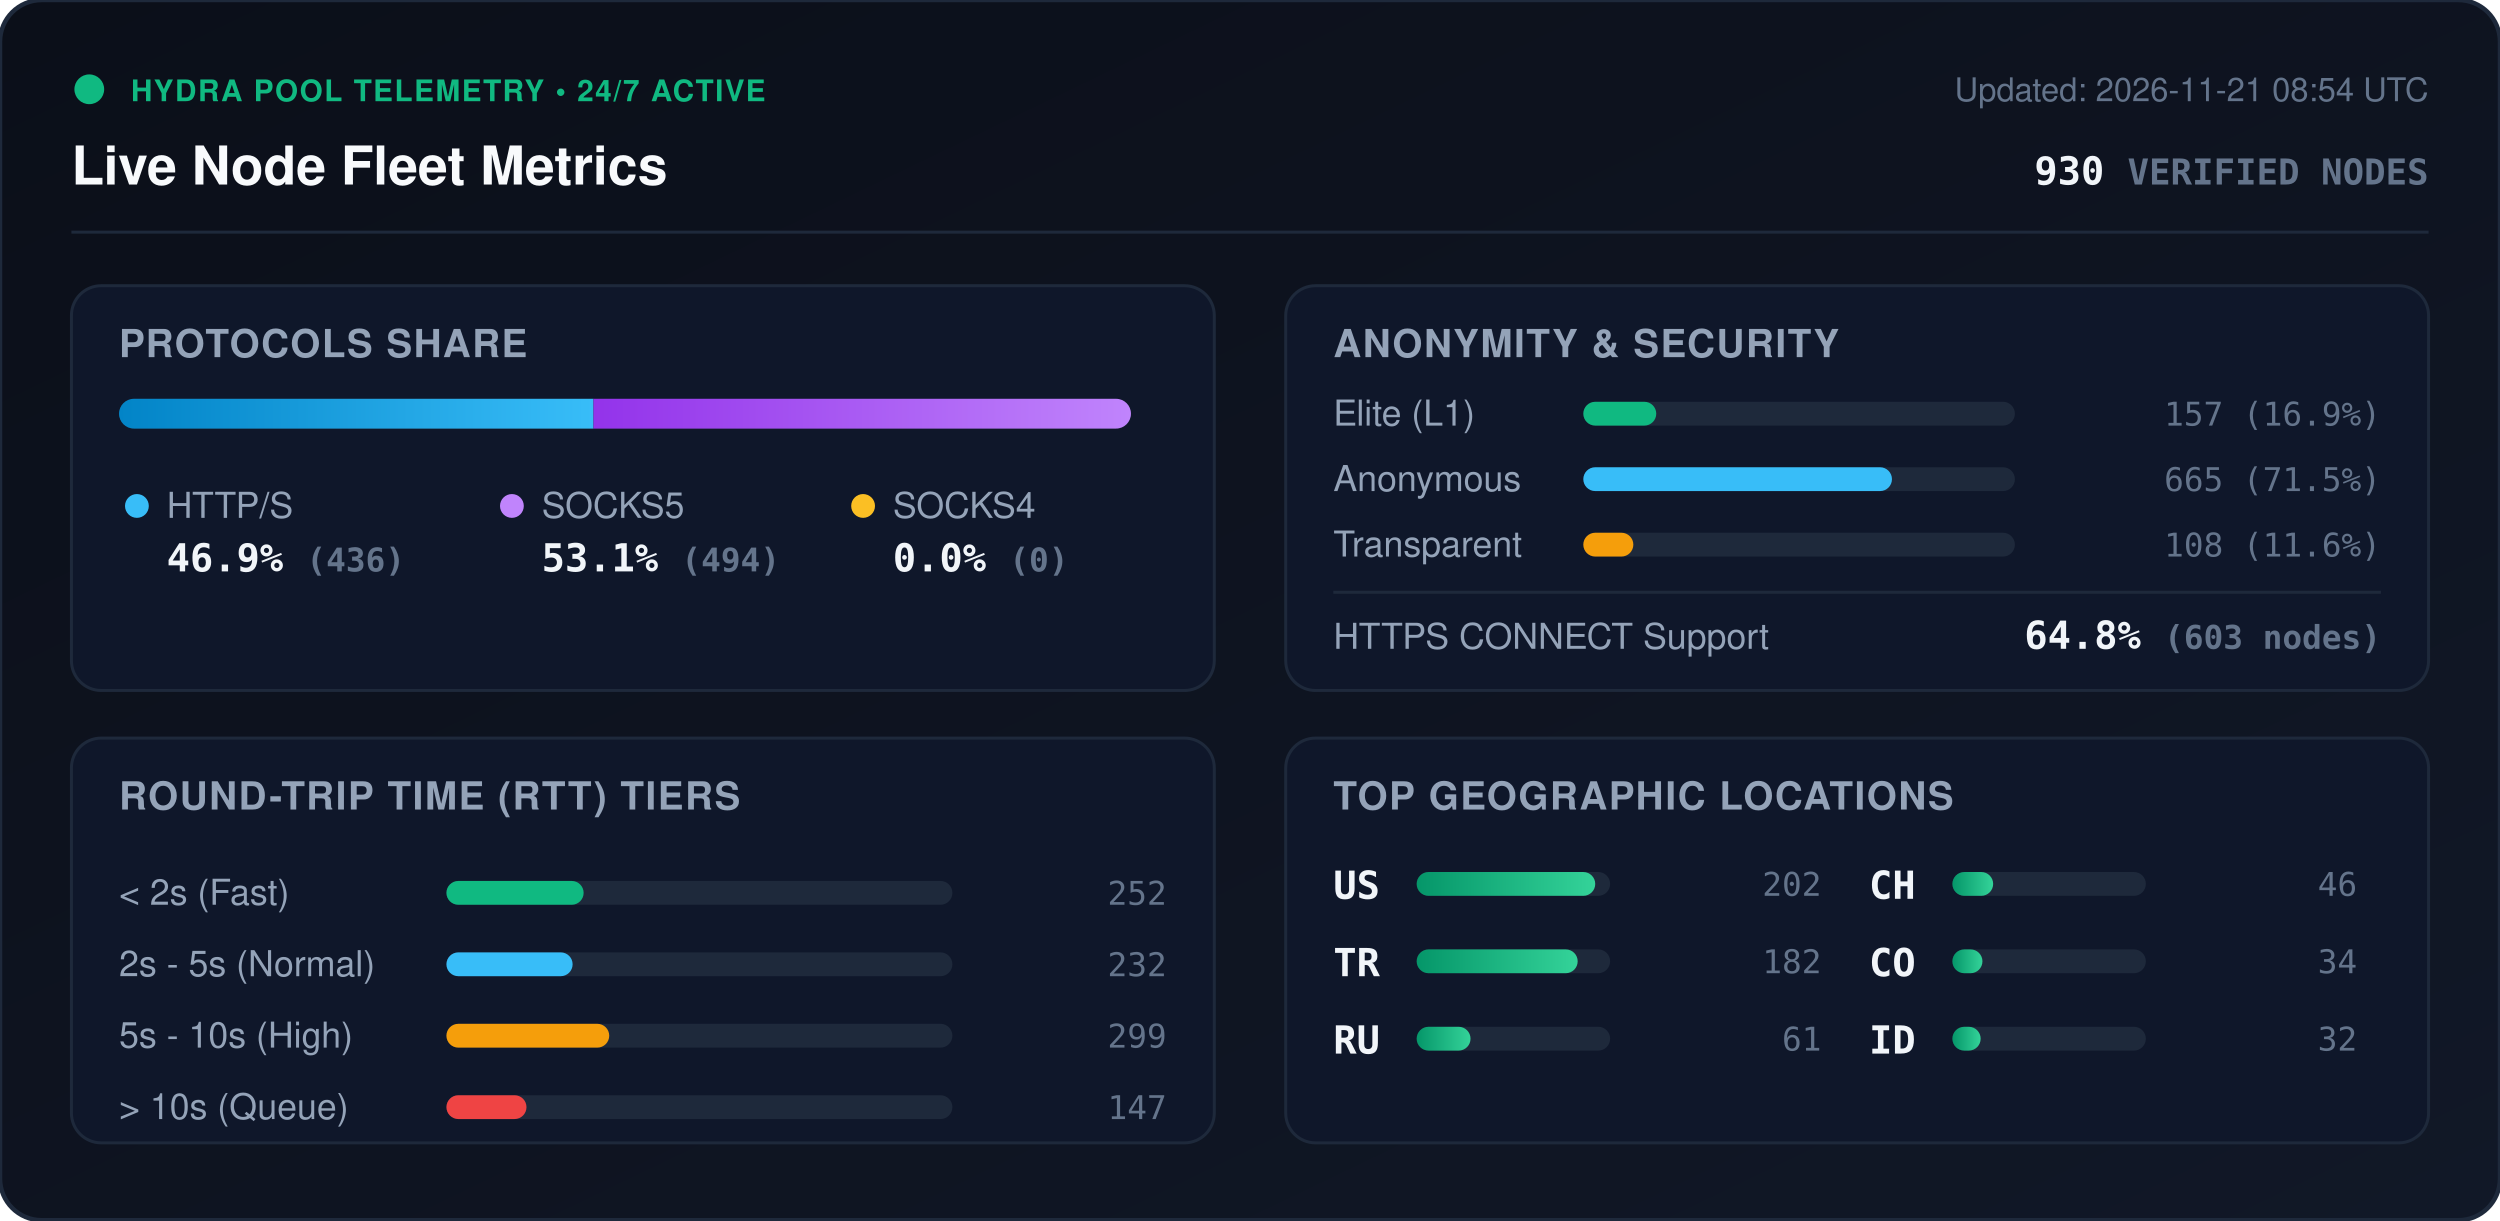
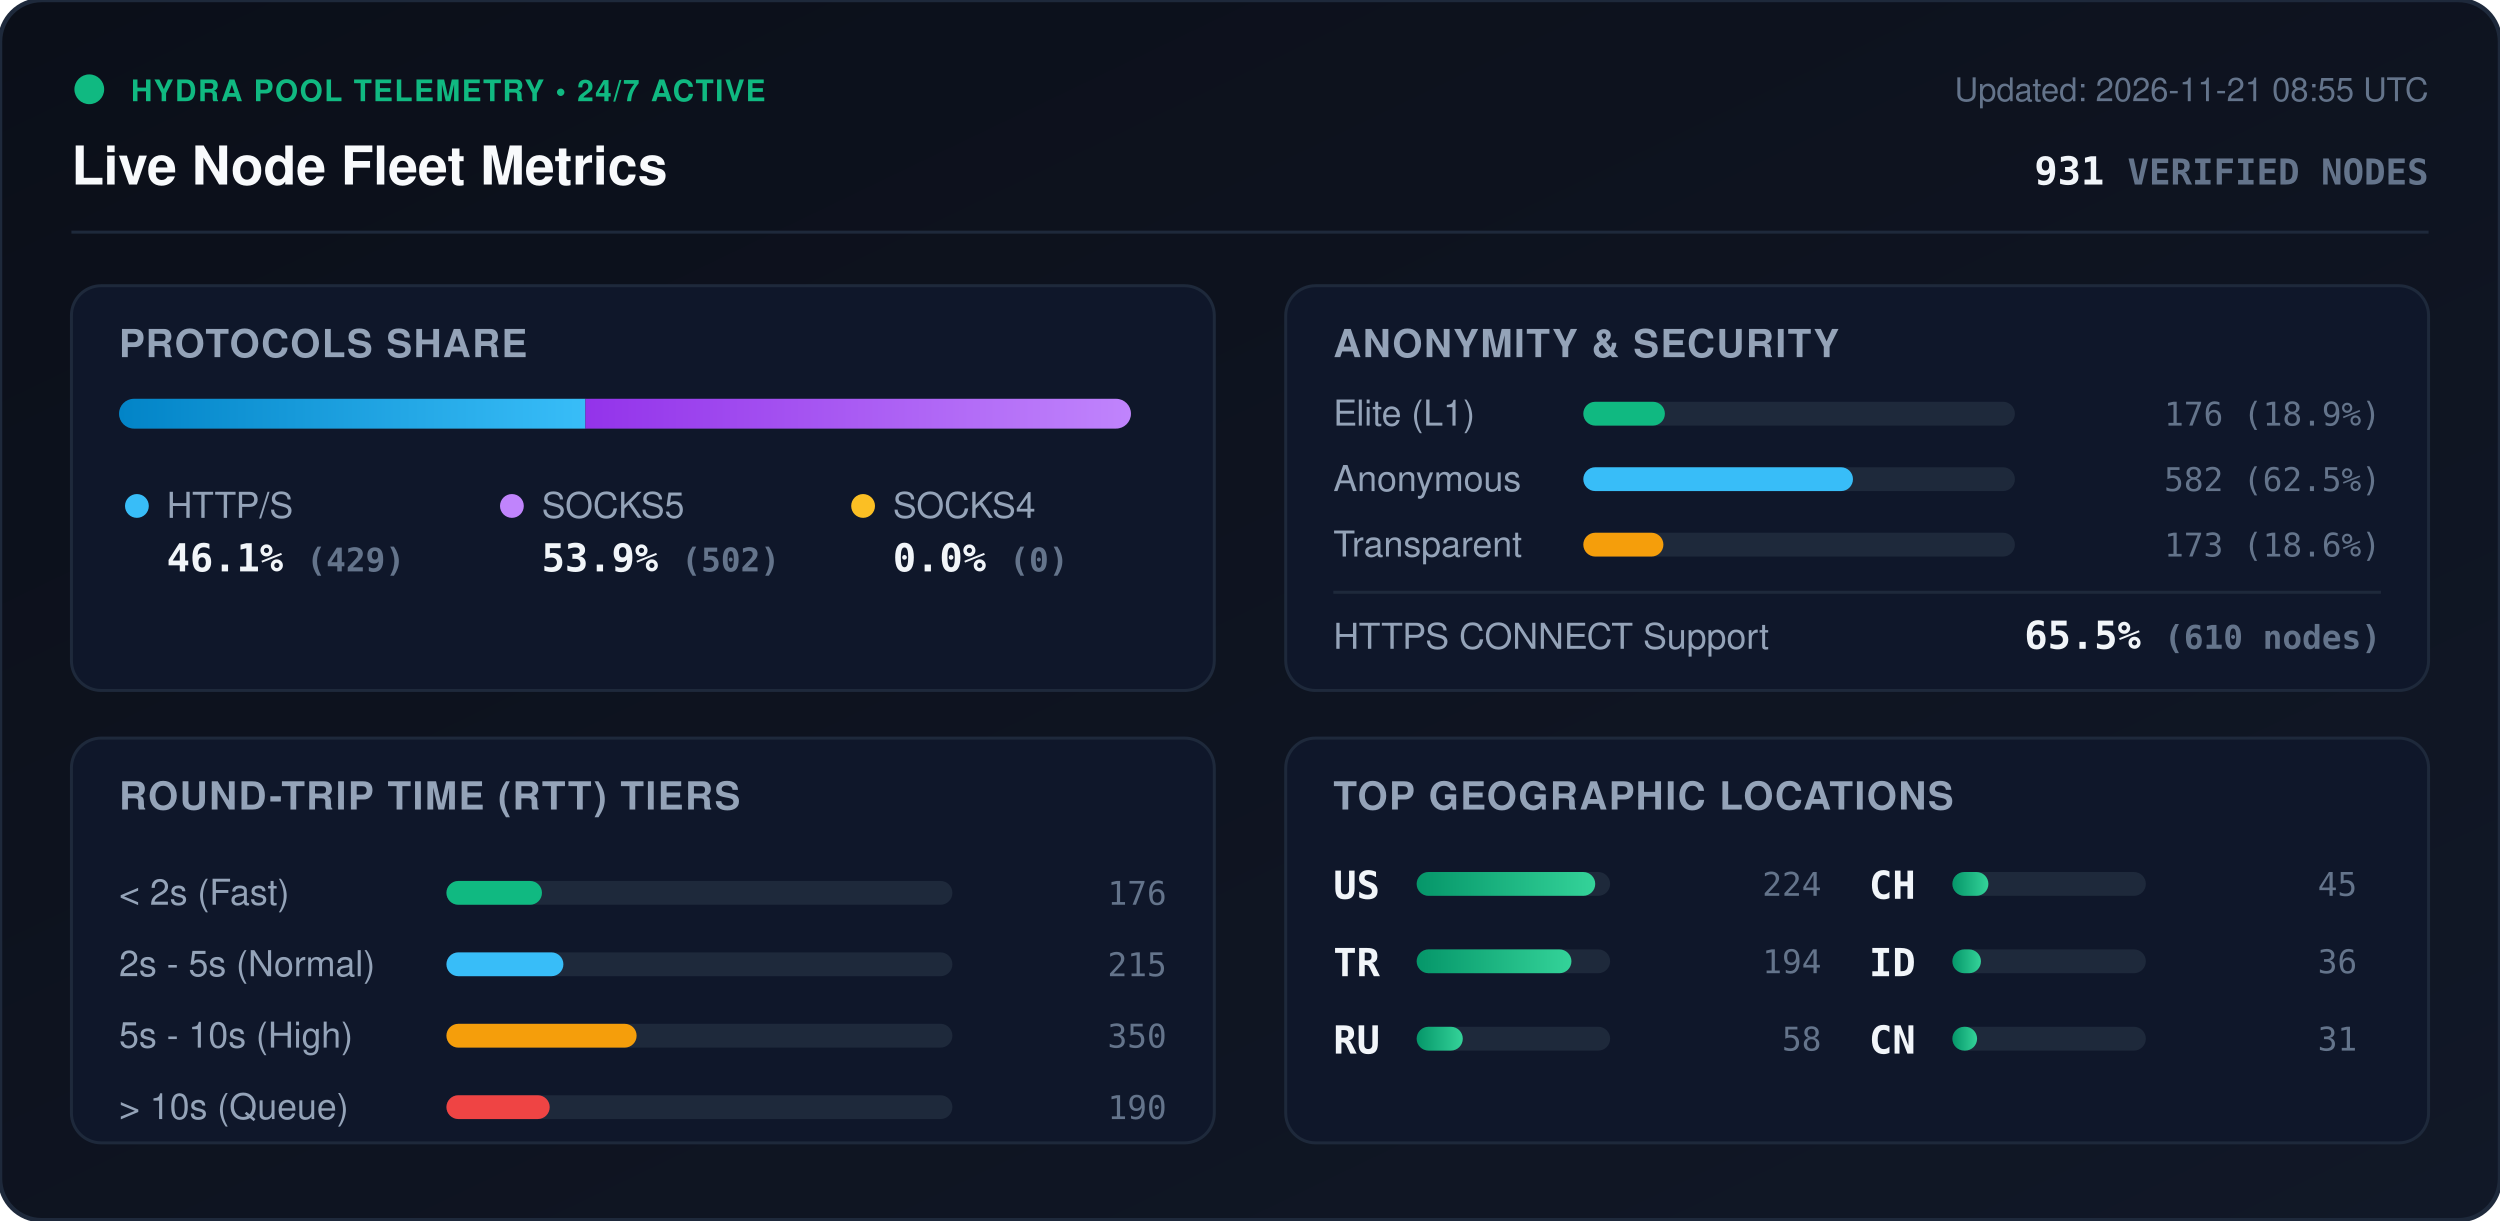
<svg xmlns="http://www.w3.org/2000/svg" viewBox="0 0 840 410" width="840" height="410" style="max-width: 100%; height: auto;">
  <defs>
    <linearGradient id="bg" x1="0%" y1="0%" x2="100%" y2="100%">
      <stop offset="0%" stop-color="#0b0f19" />
      <stop offset="100%" stop-color="#111827" />
    </linearGradient>
    <linearGradient id="bar-http" x1="0%" y1="0%" x2="100%" y2="0%">
      <stop offset="0%" stop-color="#0284c7" />
      <stop offset="100%" stop-color="#38bdf8" />
    </linearGradient>
    <linearGradient id="bar-socks5" x1="0%" y1="0%" x2="100%" y2="0%">
      <stop offset="0%" stop-color="#9333ea" />
      <stop offset="100%" stop-color="#c084fc" />
    </linearGradient>
    <linearGradient id="bar-socks4" x1="0%" y1="0%" x2="100%" y2="0%">
      <stop offset="0%" stop-color="#d97706" />
      <stop offset="100%" stop-color="#fbbf24" />
    </linearGradient>
    <linearGradient id="bar-green" x1="0%" y1="0%" x2="100%" y2="0%">
      <stop offset="0%" stop-color="#059669" />
      <stop offset="100%" stop-color="#34d399" />
    </linearGradient>
    <clipPath id="prog-track-clip">
      <rect width="340.0" height="10" rx="5" />
    </clipPath>
    <style>
      .title { font: 700 18px -apple-system, BlinkMacSystemFont, 'Segoe UI', Helvetica, Arial, sans-serif; fill: #f8fafc; }
      .sub { font: 500 11px -apple-system, BlinkMacSystemFont, 'Segoe UI', Helvetica, Arial, sans-serif; fill: #64748b; }
      .section-hdr { font: 600 13px -apple-system, BlinkMacSystemFont, 'Segoe UI', Helvetica, Arial, sans-serif; fill: #94a3b8; letter-spacing: 0.5px; }
      .metric-val { font: 700 13px -apple-system, BlinkMacSystemFont, 'Segoe UI', Helvetica, Arial, sans-serif; fill: #f1f5f9; }
      .metric-lbl { font: 500 12px -apple-system, BlinkMacSystemFont, 'Segoe UI', Helvetica, Arial, sans-serif; fill: #94a3b8; }
      .badge-txt { font: 700 10px -apple-system, BlinkMacSystemFont, 'Segoe UI', Helvetica, Arial, sans-serif; fill: #10b981; letter-spacing: 0.5px; }
      .mono { font-family: ui-monospace, SFMono-Regular, Menlo, Monaco, Consolas, monospace; }
      .pulse { animation: beacon 2s infinite ease-in-out; }
      @keyframes beacon { 0%, 100% { opacity: 1; } 50% { opacity: 0.35; } }
    </style>
  </defs>
  <rect width="840" height="410" rx="14" fill="url(#bg)" stroke="#1e293b" stroke-width="1.5" />
  <g transform="translate(24, 24)">
    <circle cx="6" cy="6" r="5" fill="#10b981" class="pulse" />
    <text x="20" y="10" class="badge-txt">HYDRA POOL TELEMETRY • 24/7 ACTIVE</text>
    <text x="0" y="38" class="title">Live Node Fleet Metrics</text>
-     <text x="792" y="10" text-anchor="end" class="sub">Updated: 2026-11-21 08:54 UTC</text>
-     <text x="792" y="38" text-anchor="end" class="metric-val mono" fill="#38bdf8">930 <tspan font-size="12" fill="#64748b">VERIFIED NODES</tspan>
+     <text x="792" y="10" text-anchor="end" class="sub">Updated: 2026-11-21 08:55 UTC</text>
+     <text x="792" y="38" text-anchor="end" class="metric-val mono" fill="#38bdf8">931 <tspan font-size="12" fill="#64748b">VERIFIED NODES</tspan>
    </text>
  </g>
  <line x1="24" y1="78" x2="816" y2="78" stroke="#1e293b" stroke-width="1" />
  <g transform="translate(24, 96)">
    <rect width="384" height="136" rx="10" fill="#0f172a" stroke="#1e293b" />
    <text x="16" y="24" class="section-hdr">PROTOCOLS SHARE</text>
    <g transform="translate(16, 38)">
      <rect width="340.0" height="10" rx="5" fill="#1e293b" />
      <g clip-path="url(#prog-track-clip)">
-         <rect x="0" width="159.4" height="10" fill="url(#bar-http)" />
-         <rect x="159.4" width="180.6" height="10" fill="url(#bar-socks5)" />
+         <rect x="0" width="156.7" height="10" fill="url(#bar-http)" />
+         <rect x="156.7" width="183.3" height="10" fill="url(#bar-socks5)" />
        <rect x="340.0" width="0.0" height="10" fill="url(#bar-socks4)" />
      </g>
    </g>
    <g transform="translate(16, 68)">
      <circle cx="6" cy="6" r="4" fill="#38bdf8" />
      <text x="16" y="10" class="metric-lbl">HTTP/S</text>
-       <text x="16" y="28" class="metric-val mono">46.9% <tspan font-size="11" fill="#64748b">(436)</tspan>
+       <text x="16" y="28" class="metric-val mono">46.1% <tspan font-size="11" fill="#64748b">(429)</tspan>
      </text>
      <circle cx="132" cy="6" r="4" fill="#c084fc" />
      <text x="142" y="10" class="metric-lbl">SOCKS5</text>
-       <text x="142" y="28" class="metric-val mono">53.1% <tspan font-size="11" fill="#64748b">(494)</tspan>
+       <text x="142" y="28" class="metric-val mono">53.9% <tspan font-size="11" fill="#64748b">(502)</tspan>
      </text>
      <circle cx="250" cy="6" r="4" fill="#fbbf24" />
      <text x="260" y="10" class="metric-lbl">SOCKS4</text>
      <text x="260" y="28" class="metric-val mono">0.0% <tspan font-size="11" fill="#64748b">(0)</tspan>
      </text>
    </g>
  </g>
  <g transform="translate(432, 96)">
    <rect width="384" height="136" rx="10" fill="#0f172a" stroke="#1e293b" />
    <text x="16" y="24" class="section-hdr">ANONYMITY &amp; SECURITY</text>
    <text x="16" y="47" class="metric-lbl">Elite (L1)</text>
    <rect x="100" y="39" width="145.0" height="8" rx="4" fill="#1e293b" />
-     <rect x="100" y="39" width="24.5" height="8" rx="4" fill="#10b981" />
-     <text x="368" y="47" text-anchor="end" class="mono sub" fill="#e2e8f0">157 (16.9%)</text>
+     <rect x="100" y="39" width="27.4" height="8" rx="4" fill="#10b981" />
+     <text x="368" y="47" text-anchor="end" class="mono sub" fill="#e2e8f0">176 (18.9%)</text>
    <text x="16" y="69" class="metric-lbl">Anonymous</text>
    <rect x="100" y="61" width="145.0" height="8" rx="4" fill="#1e293b" />
-     <rect x="100" y="61" width="103.7" height="8" rx="4" fill="#38bdf8" />
-     <text x="368" y="69" text-anchor="end" class="mono sub" fill="#e2e8f0">665 (71.5%)</text>
+     <rect x="100" y="61" width="90.6" height="8" rx="4" fill="#38bdf8" />
+     <text x="368" y="69" text-anchor="end" class="mono sub" fill="#e2e8f0">582 (62.5%)</text>
    <text x="16" y="91" class="metric-lbl">Transparent</text>
    <rect x="100" y="83" width="145.0" height="8" rx="4" fill="#1e293b" />
-     <rect x="100" y="83" width="16.8" height="8" rx="4" fill="#f59e0b" />
-     <text x="368" y="91" text-anchor="end" class="mono sub" fill="#e2e8f0">108 (11.6%)</text>
+     <rect x="100" y="83" width="26.9" height="8" rx="4" fill="#f59e0b" />
+     <text x="368" y="91" text-anchor="end" class="mono sub" fill="#e2e8f0">173 (18.6%)</text>
    <line x1="16" y1="103" x2="368" y2="103" stroke="#1e293b" stroke-width="1" />
    <text x="16" y="122" class="metric-lbl">HTTPS CONNECT Support</text>
-     <text x="368" y="122" text-anchor="end" class="metric-val mono" fill="#34d399">64.8% <tspan font-size="11" fill="#64748b">(603 nodes)</tspan>
+     <text x="368" y="122" text-anchor="end" class="metric-val mono" fill="#34d399">65.5% <tspan font-size="11" fill="#64748b">(610 nodes)</tspan>
    </text>
  </g>
  <g transform="translate(24, 248)">
    <rect width="384" height="136" rx="10" fill="#0f172a" stroke="#1e293b" />
    <text x="16" y="24" class="section-hdr">ROUND-TRIP TIME (RTT) TIERS</text>
    <g transform="translate(16, 42)">
      <text x="0" y="14" class="metric-lbl">&lt; 2s (Fast)</text>
      <rect x="110" y="6" width="170" height="8" rx="4" fill="#1e293b" />
-       <rect x="110" y="6" width="46.1" height="8" rx="4" fill="#10b981" />
-       <text x="352" y="14" text-anchor="end" class="mono sub">252</text>
+       <rect x="110" y="6" width="32.1" height="8" rx="4" fill="#10b981" />
+       <text x="352" y="14" text-anchor="end" class="mono sub">176</text>
      <text x="0" y="38" class="metric-lbl">2s - 5s (Normal)</text>
      <rect x="110" y="30" width="170" height="8" rx="4" fill="#1e293b" />
-       <rect x="110" y="30" width="42.4" height="8" rx="4" fill="#38bdf8" />
-       <text x="352" y="38" text-anchor="end" class="mono sub">232</text>
+       <rect x="110" y="30" width="39.3" height="8" rx="4" fill="#38bdf8" />
+       <text x="352" y="38" text-anchor="end" class="mono sub">215</text>
      <text x="0" y="62" class="metric-lbl">5s - 10s (High)</text>
      <rect x="110" y="54" width="170" height="8" rx="4" fill="#1e293b" />
-       <rect x="110" y="54" width="54.7" height="8" rx="4" fill="#f59e0b" />
-       <text x="352" y="62" text-anchor="end" class="mono sub">299</text>
+       <rect x="110" y="54" width="63.9" height="8" rx="4" fill="#f59e0b" />
+       <text x="352" y="62" text-anchor="end" class="mono sub">350</text>
      <text x="0" y="86" class="metric-lbl">&gt; 10s (Queue)</text>
      <rect x="110" y="78" width="170" height="8" rx="4" fill="#1e293b" />
-       <rect x="110" y="78" width="26.9" height="8" rx="4" fill="#ef4444" />
-       <text x="352" y="86" text-anchor="end" class="mono sub">147</text>
+       <rect x="110" y="78" width="34.7" height="8" rx="4" fill="#ef4444" />
+       <text x="352" y="86" text-anchor="end" class="mono sub">190</text>
    </g>
  </g>
  <g transform="translate(432, 248)">
    <rect width="384" height="136" rx="10" fill="#0f172a" stroke="#1e293b" />
    <text x="16" y="24" class="section-hdr">TOP GEOGRAPHIC LOCATIONS</text>
    <g transform="translate(16, 42)">
      <g transform="translate(0, 0)">
        <text x="0" y="12" class="mono metric-val" font-size="12">US</text>
        <rect x="28" y="3" width="65" height="8" rx="4" fill="#1e293b" />
        <rect x="28" y="3" width="60.0" height="8" rx="4" fill="url(#bar-green)" />
-         <text x="164" y="11" text-anchor="end" class="mono sub">202</text>
+         <text x="164" y="11" text-anchor="end" class="mono sub">224</text>
      </g>
      <g transform="translate(0, 26)">
        <text x="0" y="12" class="mono metric-val" font-size="12">TR</text>
        <rect x="28" y="3" width="65" height="8" rx="4" fill="#1e293b" />
-         <rect x="28" y="3" width="54.1" height="8" rx="4" fill="url(#bar-green)" />
-         <text x="164" y="11" text-anchor="end" class="mono sub">182</text>
+         <rect x="28" y="3" width="52.0" height="8" rx="4" fill="url(#bar-green)" />
+         <text x="164" y="11" text-anchor="end" class="mono sub">194</text>
      </g>
      <g transform="translate(0, 52)">
        <text x="0" y="12" class="mono metric-val" font-size="12">RU</text>
        <rect x="28" y="3" width="65" height="8" rx="4" fill="#1e293b" />
-         <rect x="28" y="3" width="18.1" height="8" rx="4" fill="url(#bar-green)" />
-         <text x="164" y="11" text-anchor="end" class="mono sub">61</text>
+         <rect x="28" y="3" width="15.5" height="8" rx="4" fill="url(#bar-green)" />
+         <text x="164" y="11" text-anchor="end" class="mono sub">58</text>
      </g>
      <g transform="translate(180, 0)">
        <text x="0" y="12" class="mono metric-val" font-size="12">CH</text>
        <rect x="28" y="3" width="65" height="8" rx="4" fill="#1e293b" />
-         <rect x="28" y="3" width="13.7" height="8" rx="4" fill="url(#bar-green)" />
-         <text x="164" y="11" text-anchor="end" class="mono sub">46</text>
+         <rect x="28" y="3" width="12.1" height="8" rx="4" fill="url(#bar-green)" />
+         <text x="164" y="11" text-anchor="end" class="mono sub">45</text>
      </g>
      <g transform="translate(180, 26)">
-         <text x="0" y="12" class="mono metric-val" font-size="12">CO</text>
+         <text x="0" y="12" class="mono metric-val" font-size="12">ID</text>
        <rect x="28" y="3" width="65" height="8" rx="4" fill="#1e293b" />
-         <rect x="28" y="3" width="10.1" height="8" rx="4" fill="url(#bar-green)" />
-         <text x="164" y="11" text-anchor="end" class="mono sub">34</text>
+         <rect x="28" y="3" width="9.6" height="8" rx="4" fill="url(#bar-green)" />
+         <text x="164" y="11" text-anchor="end" class="mono sub">36</text>
      </g>
      <g transform="translate(180, 52)">
-         <text x="0" y="12" class="mono metric-val" font-size="12">ID</text>
+         <text x="0" y="12" class="mono metric-val" font-size="12">CN</text>
        <rect x="28" y="3" width="65" height="8" rx="4" fill="#1e293b" />
-         <rect x="28" y="3" width="9.5" height="8" rx="4" fill="url(#bar-green)" />
-         <text x="164" y="11" text-anchor="end" class="mono sub">32</text>
+         <rect x="28" y="3" width="8.3" height="8" rx="4" fill="url(#bar-green)" />
+         <text x="164" y="11" text-anchor="end" class="mono sub">31</text>
      </g>
    </g>
  </g>
</svg>
